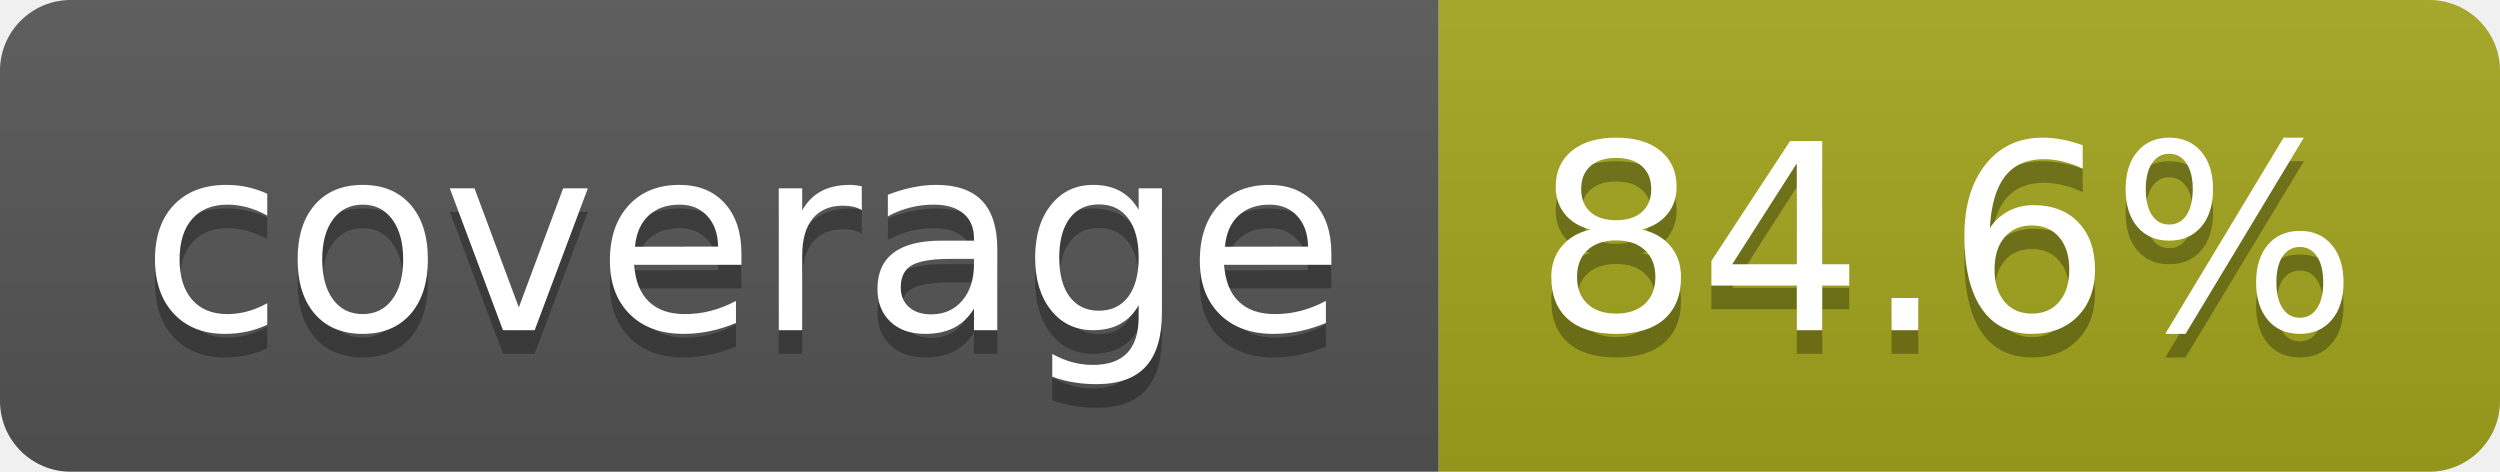
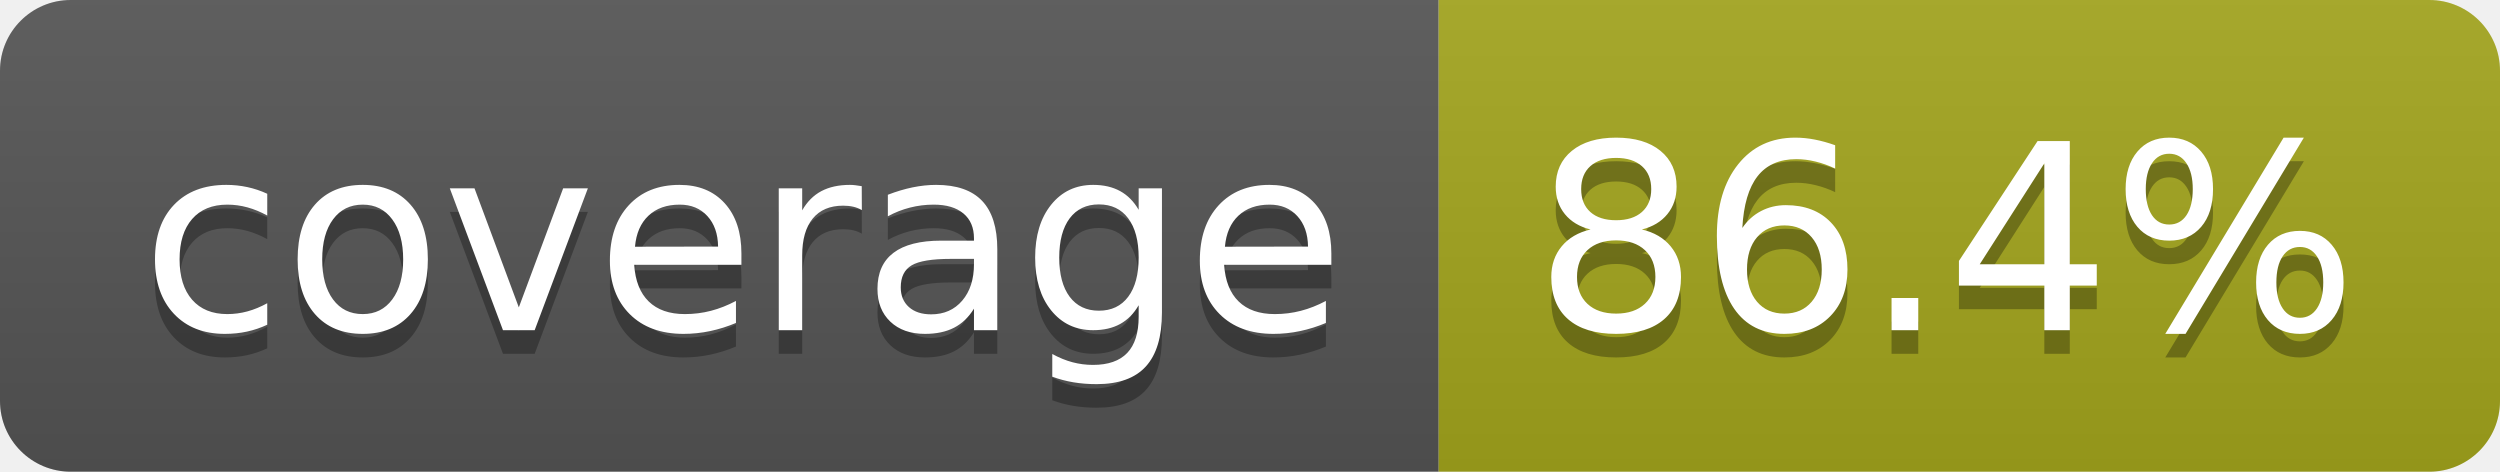
- <svg xmlns="http://www.w3.org/2000/svg" width="106" height="20" role="img" aria-label="coverage: 84.6%">
+ <svg xmlns="http://www.w3.org/2000/svg" width="106" height="20" role="img" aria-label="coverage: 86.4%">
  <linearGradient id="s" x2="0" y2="100%">
    <stop offset="0" stop-color="#bbb" stop-opacity=".1" />
    <stop offset="1" stop-opacity=".1" />
  </linearGradient>
  <clipPath id="r">
    <rect width="106" height="20" rx="3" fill="#fff" />
  </clipPath>
  <g clip-path="url(#r)">
    <rect width="61" height="20" fill="#555" />
    <rect x="61" width="45" height="20" fill="#a4a61d" />
    <rect width="106" height="20" fill="url(#s)" />
  </g>
  <g fill="#fff" text-anchor="middle" font-family="Verdana,Geneva,DejaVu Sans,sans-serif" text-rendering="geometricPrecision" font-size="110">
    <text aria-hidden="true" x="315" y="150" fill="#010101" fill-opacity=".3" transform="scale(.1)" textLength="510">coverage</text>
    <text x="315" y="140" transform="scale(.1)" fill="#fff" textLength="510">coverage</text>
-     <text aria-hidden="true" x="825" y="150" fill="#010101" fill-opacity=".3" transform="scale(.1)" textLength="350">84.6%</text>
-     <text x="825" y="140" transform="scale(.1)" fill="#fff" textLength="350">84.6%</text>
+     <text aria-hidden="true" x="825" y="150" fill="#010101" fill-opacity=".3" transform="scale(.1)" textLength="350">86.4%</text>
+     <text x="825" y="140" transform="scale(.1)" fill="#fff" textLength="350">86.4%</text>
  </g>
</svg>
